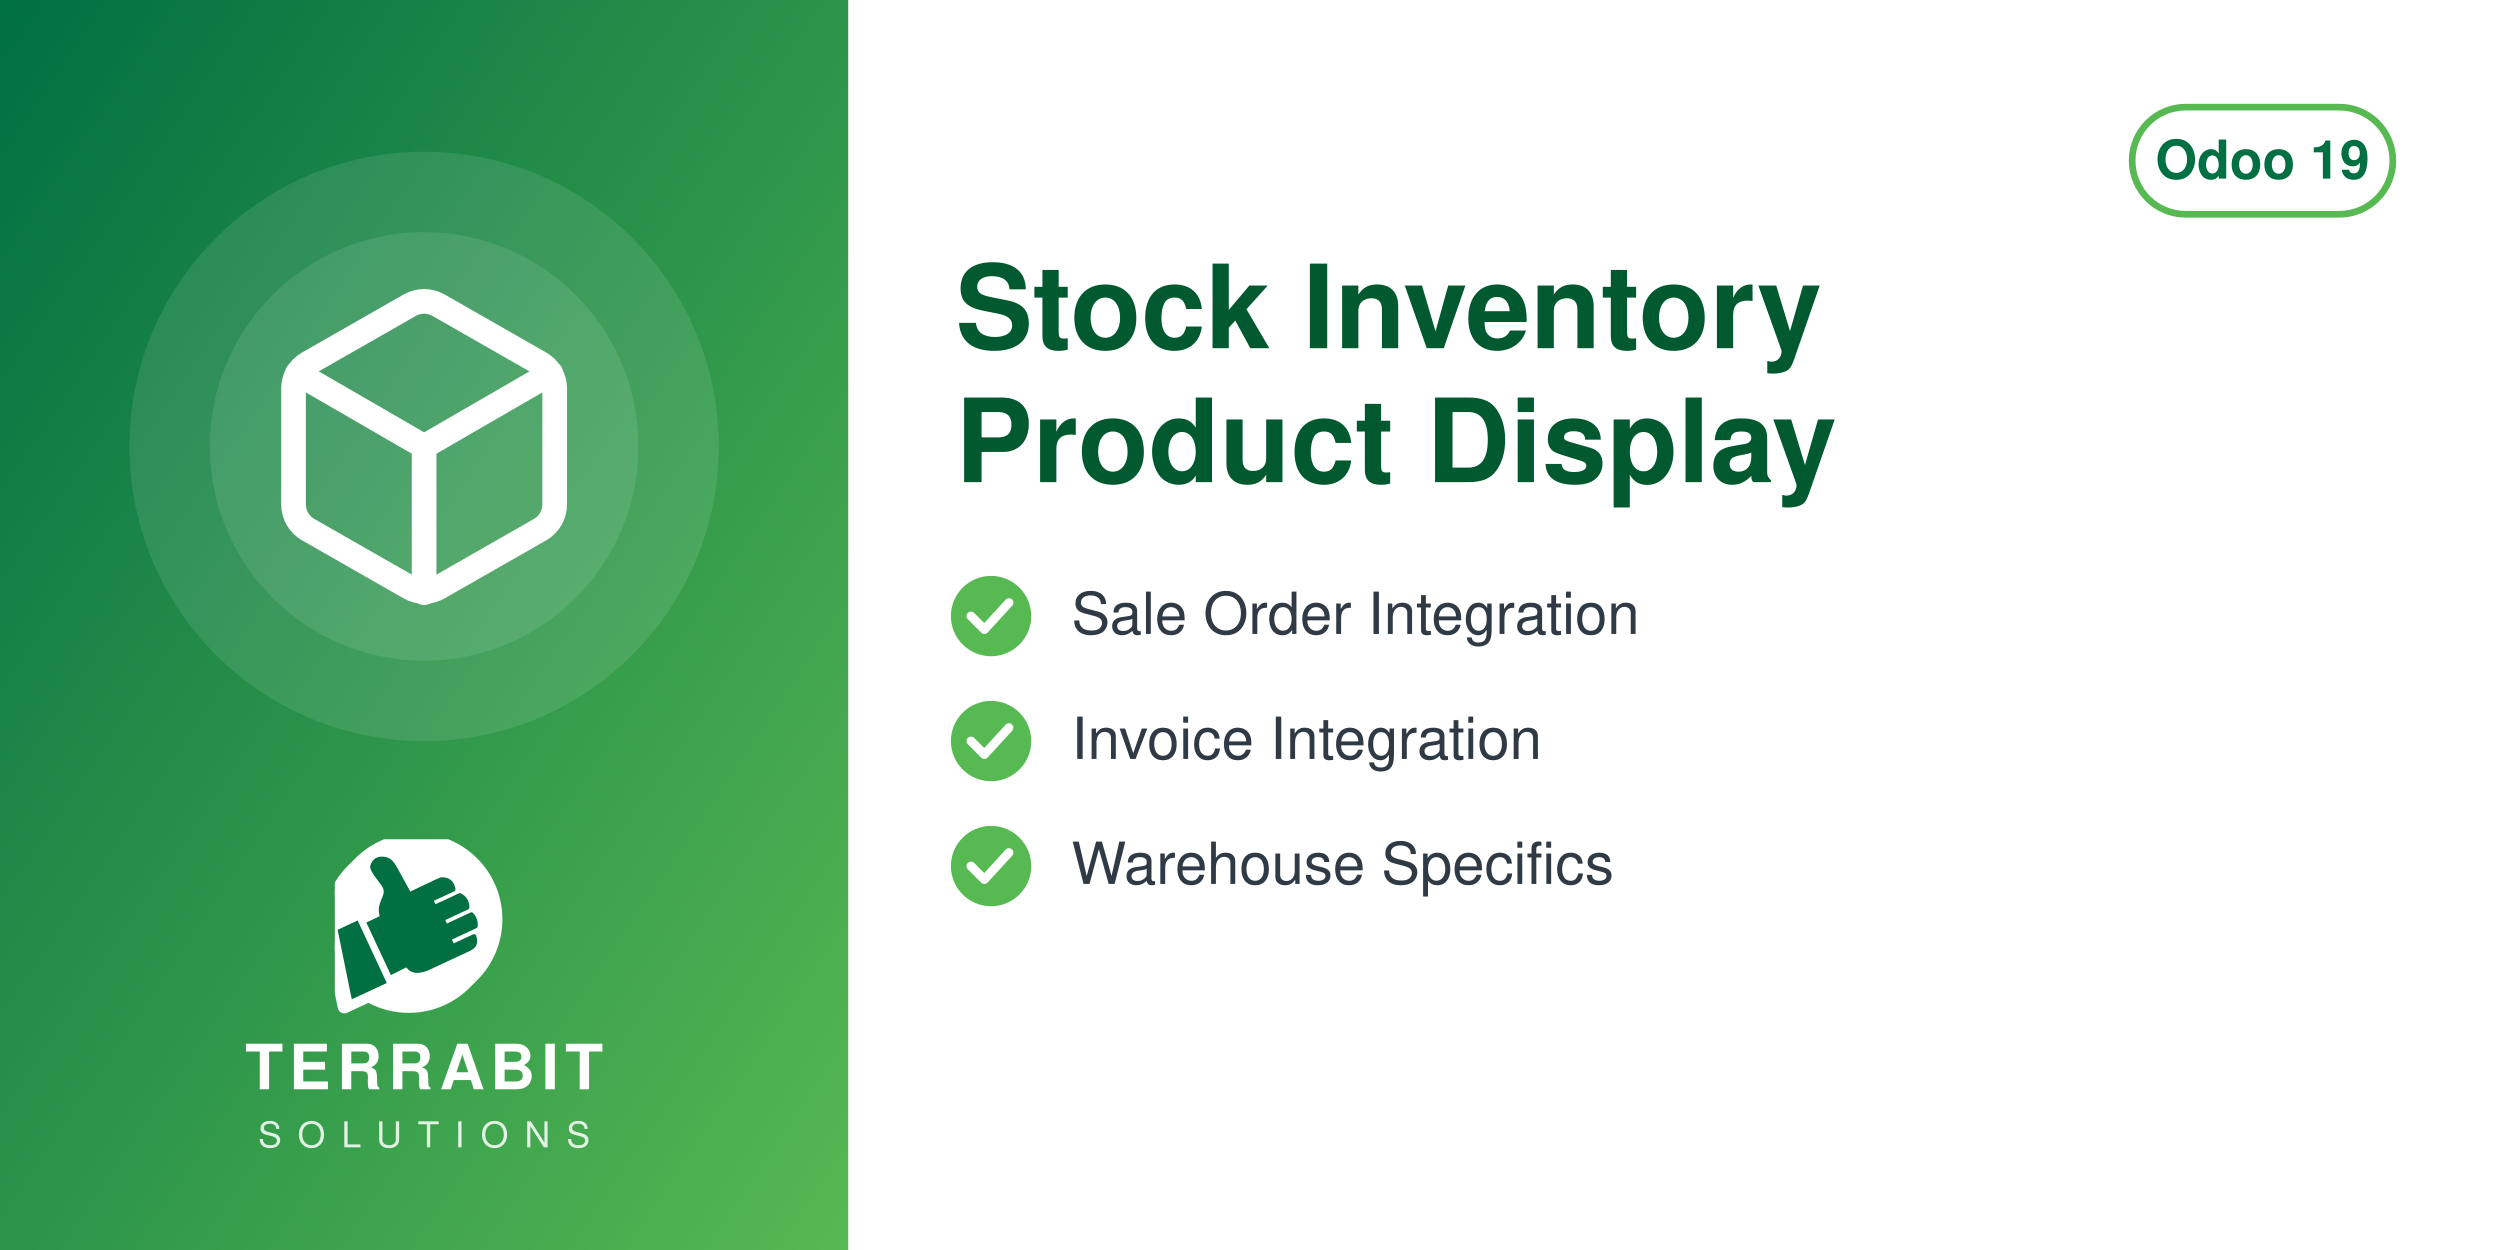
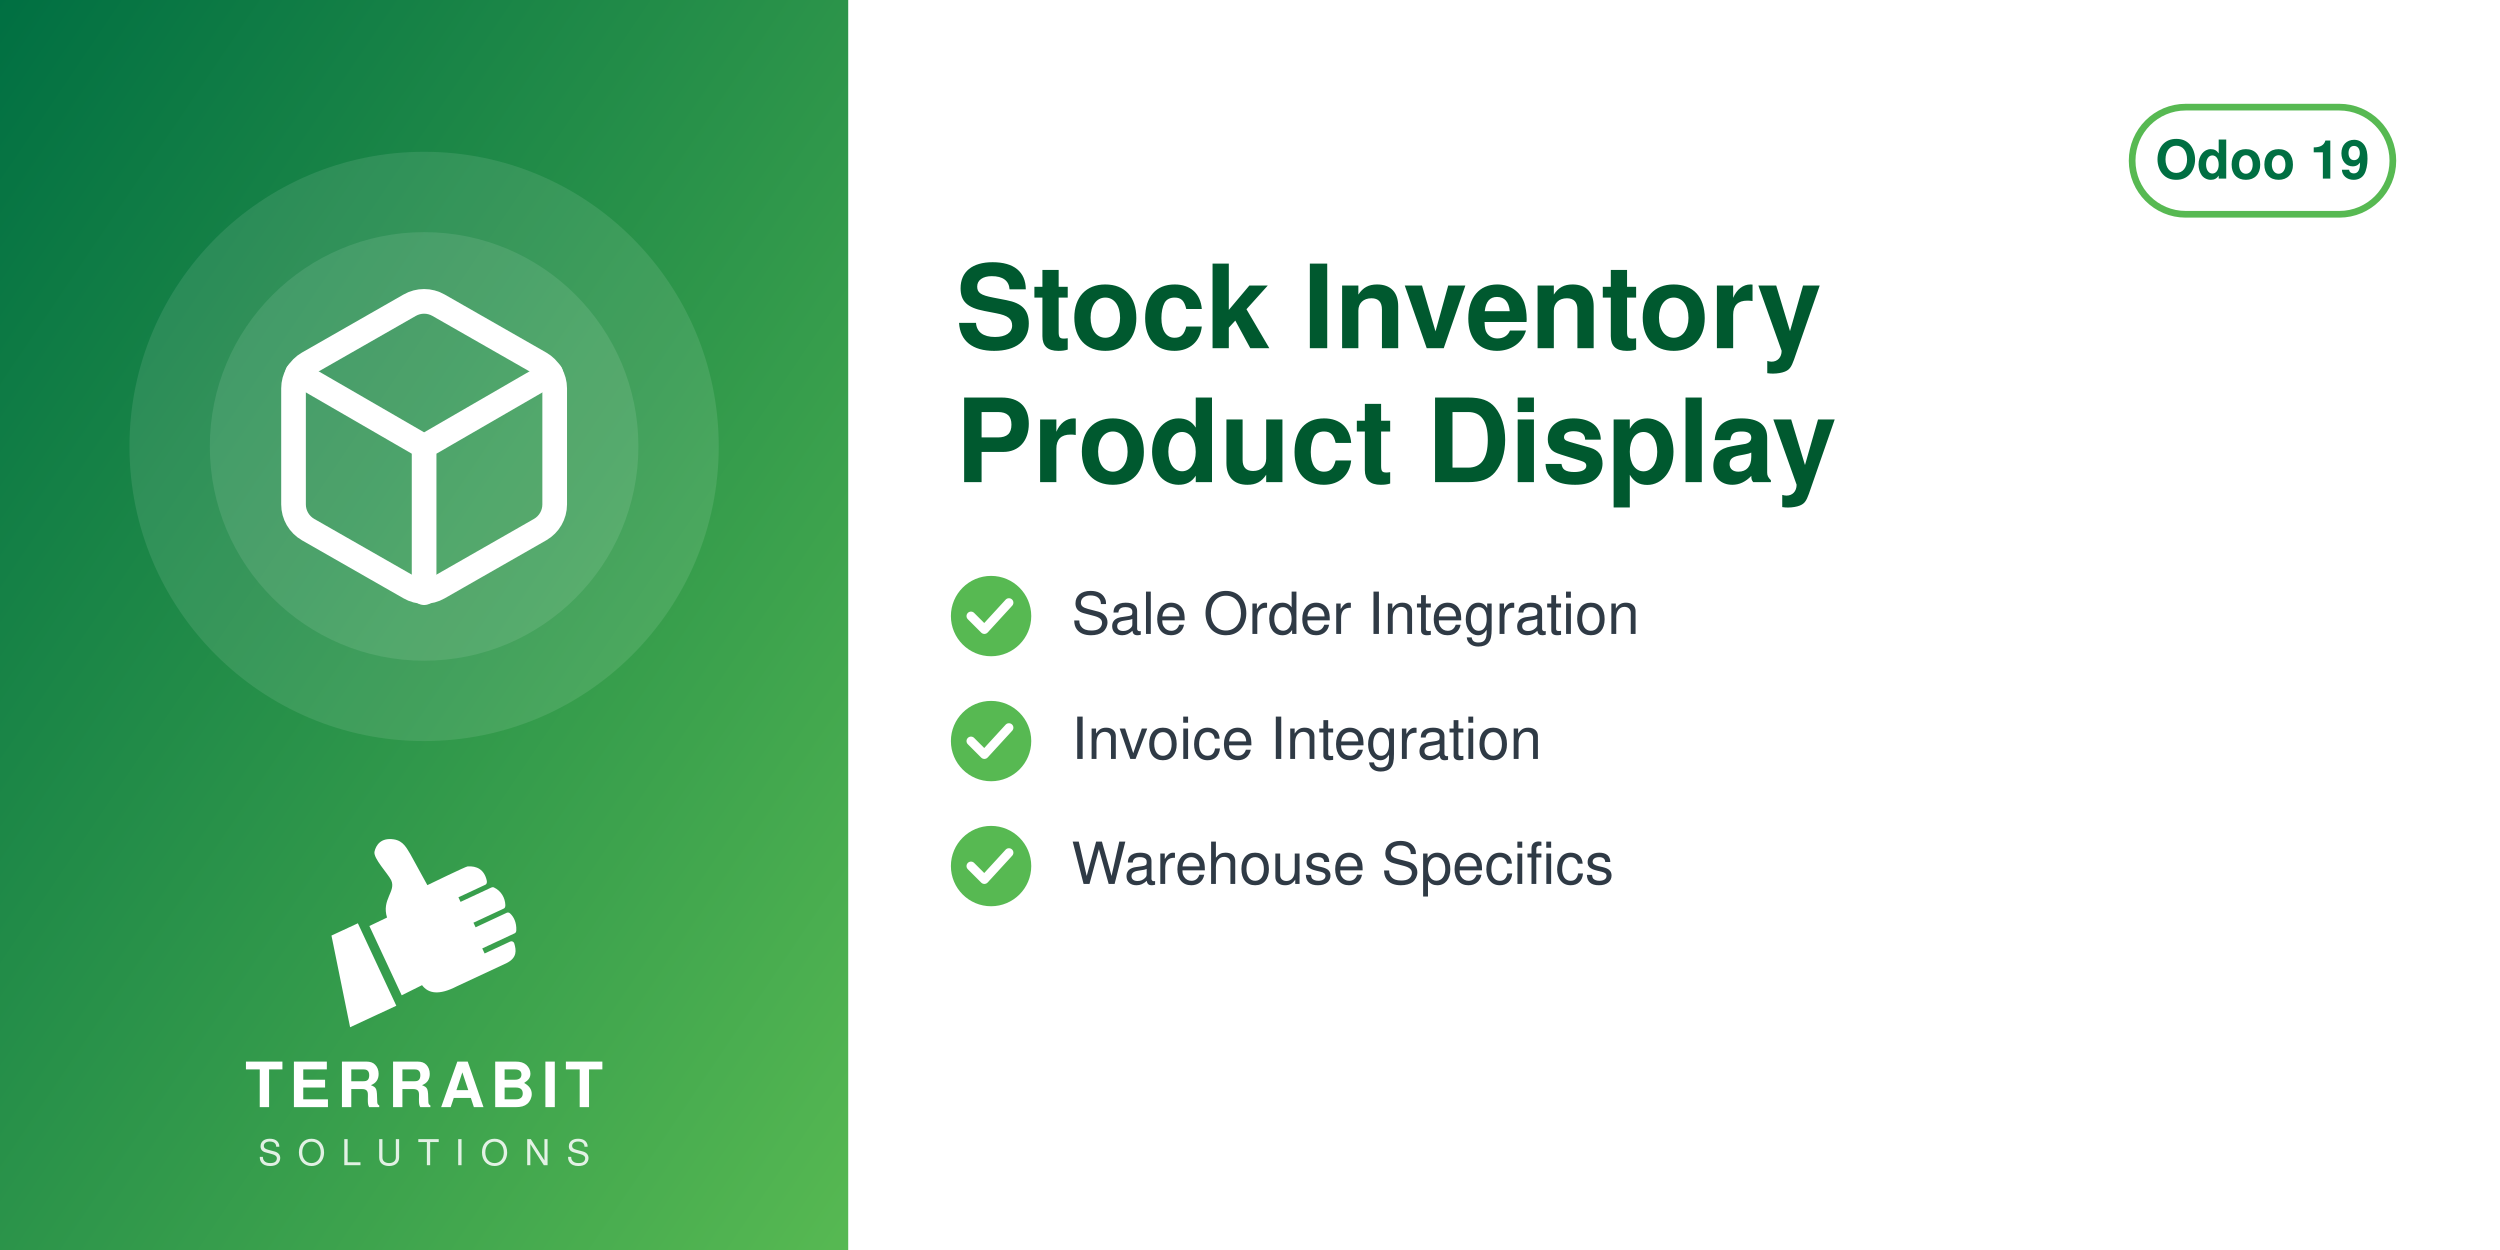
<svg xmlns="http://www.w3.org/2000/svg" width="560" height="280" viewBox="0 0 560 280">
  <defs>
    <linearGradient id="g" x1="0" y1="0" x2="1" y2="1">
      <stop offset="0" stop-color="#006F42" />
      <stop offset="1" stop-color="#57B952" />
    </linearGradient>
  </defs>
  <rect width="560" height="280" fill="#FFFFFF" />
  <rect width="190" height="280" fill="url(#g)" />
  <circle cx="95.0" cy="100" r="66" fill="white" opacity="0.10" />
  <circle cx="95.0" cy="100" r="48" fill="white" opacity="0.10" />
  <svg x="56.0" y="61.0" width="78" height="78" viewBox="0 0 24 24">
    <g fill="none" stroke="white" stroke-width="1.7" stroke-linecap="round" stroke-linejoin="round">
      <path d="M21 16V8a2 2 0 0 0-1-1.73l-7-4a2 2 0 0 0-2 0l-7 4A2 2 0 0 0 3 8v8a2 2 0 0 0 1 1.73l7 4a2 2 0 0 0 2 0l7-4A2 2 0 0 0 21 16z" />
      <path d="M3.27 6.96 12 12.01l8.73-5.05M12 22.08V12" />
    </g>
  </svg>
-   <svg x="75.0" y="188" width="40" height="40" viewBox="4150 2350 3900 3800" preserveAspectRatio="xMidYMid meet">
-     <path fill="#FFFFFF" d="M7338.82 5241.89c-336.4,511.49 -915.39,849.23 -1573.35,849.23 -318.43,0 -618.3,-79.19 -881.23,-218.8l-465.06 216.37c-72.83,33.95 -159.37,2.44 -193.35,-70.37 -5.59,-12.01 -9.4,-24.39 -11.54,-36.85l-247.52 -1217.33c-54.07,-175.41 -83.21,-361.76 -83.21,-554.92 0,-657.98 337.78,-1237 849.31,-1573.39 -400.37,339.2 -654.6,845.59 -654.6,1411.43 0,184.82 27.28,368.48 81.7,545.13l0.48 1.54 247.97 1219.53 0.08 0.48c1.71,9.89 4.72,19.5 8.96,28.59 26.29,56.38 93.5,80.75 149.87,54.52l479.82 -223.25 14.39 7.64c267.26,141.92 563.34,214.99 865.9,214.99 565.81,0 1072.18,-254.2 1411.38,-654.54z" />
-     <path fill="#FFFFFF" d="M5927.44 2165.35c1039.34,0 1881.91,842.57 1881.91,1881.91 0,1039.34 -842.57,1881.89 -1881.91,1881.89 -318.43,0 -618.33,-79.2 -881.24,-218.81l-465.06 216.38c-72.81,33.95 -159.37,2.44 -193.34,-70.36 -5.59,-12.01 -9.41,-24.4 -11.55,-36.86l-247.56 -1217.47c-54.04,-175.36 -83.16,-361.66 -83.16,-554.76 0,-1039.34 842.56,-1881.91 1881.9,-1881.91z" />
-     <path fill="#006F42" d="M4648.32 4073.59l636.59 1365.17 -765.09 355.96 -308.63 -1517.87 437.13 -203.26zm725.61 1192.32l336.75 -167.88c105.65,140.85 282.69,170.72 576.82,18.8l819.92 -382.33c181.4,-90.13 164.26,-214.57 130.07,-328.43 -4.28,-14.25 -13.68,-24.81 -27.34,-30.7 -13.67,-5.89 -27.61,-5.11 -41.09,1.18l-422.32 196.93 -39.04 -83.72 538.07 -250.91c16.64,-7.76 24.7,-27.69 25.58,-46.04 6.48,-134.33 -44.36,-230.89 -105.84,-285.23 -15.2,-13.44 -35.71,-15.59 -54.12,-7l-513.92 239.64 -35.6 -76.34 506.31 -236.1c17.69,-8.25 22.52,-36.93 21.83,-56.45 -4.1,-117.31 -67.62,-232.74 -187.72,-290.66 -13.94,-6.72 -28.64,-6.36 -42.69,0.19l-511.21 238.38 -35.37 -75.86 448.98 -209.36c20.44,-9.53 25.81,-42.28 21.02,-64.32 -41.02,-189.07 -167.92,-247.8 -318.14,-237.87 -29.39,1.94 -589.86,273.16 -665.95,310.54l-281.84 -513.57c-59.06,-93.13 -112.7,-221.7 -276.47,-245.13 -211.24,-30.22 -291.56,94.38 -316.89,203.13 -25.32,108.75 223.84,365.99 276.05,473.69 85.52,184.27 -161.86,318.11 -68.41,617.99l-292.54 139.94 535.09 1147.51z" />
+   <svg x="72.0" y="186" width="46" height="46" viewBox="4045 2535 3400 3400" preserveAspectRatio="xMidYMid meet">
+     <path fill="#FFFFFF" d="M4648.32 4073.59l636.59 1365.17 -765.09 355.96 -308.63 -1517.87 437.13 -203.26zm725.61 1192.32l336.75 -167.88c105.65,140.85 282.69,170.72 576.82,18.8l819.92 -382.33c181.4,-90.13 164.26,-214.57 130.07,-328.43 -4.28,-14.25 -13.68,-24.81 -27.34,-30.7 -13.67,-5.89 -27.61,-5.11 -41.09,1.18l-422.32 196.93 -39.04 -83.72 538.07 -250.91c16.64,-7.76 24.7,-27.69 25.58,-46.04 6.48,-134.33 -44.36,-230.89 -105.84,-285.23 -15.2,-13.44 -35.71,-15.59 -54.12,-7l-513.92 239.64 -35.6 -76.34 506.31 -236.1c17.69,-8.25 22.52,-36.93 21.83,-56.45 -4.1,-117.31 -67.62,-232.74 -187.72,-290.66 -13.94,-6.72 -28.64,-6.36 -42.69,0.19l-511.21 238.38 -35.37 -75.86 448.98 -209.36c20.44,-9.53 25.81,-42.28 21.02,-64.32 -41.02,-189.07 -167.92,-247.8 -318.14,-237.87 -29.39,1.94 -589.86,273.16 -665.95,310.54l-281.84 -513.57c-59.06,-93.13 -112.7,-221.7 -276.47,-245.13 -211.24,-30.22 -291.56,94.38 -316.89,203.13 -25.32,108.75 223.84,365.99 276.05,473.69 85.52,184.27 -161.86,318.11 -68.41,617.99l-292.54 139.94 535.09 1147.51z" />
  </svg>
-   <text x="95.0" y="244" text-anchor="middle" font-family="Helvetica,Arial,sans-serif" font-size="14" font-weight="800" letter-spacing="1.4" fill="white">TERRABIT</text>
-   <text x="95.0" y="257" text-anchor="middle" font-family="Helvetica,Arial,sans-serif" font-size="8" font-weight="500" letter-spacing="3.6" fill="white" opacity="0.85">SOLUTIONS</text>
+   <text x="95.0" y="248" text-anchor="middle" font-family="Helvetica,Arial,sans-serif" font-size="14" font-weight="800" letter-spacing="1.4" fill="white">TERRABIT</text>
+   <text x="95.0" y="261" text-anchor="middle" font-family="Helvetica,Arial,sans-serif" font-size="8" font-weight="500" letter-spacing="3.6" fill="white" opacity="0.85">SOLUTIONS</text>
  <g>
    <rect x="477.6" y="24" width="58.4" height="24" rx="12" fill="none" stroke="#57B952" stroke-width="1.5" />
    <text x="506.8" y="40" text-anchor="middle" font-family="Helvetica,Arial,sans-serif" font-size="12" font-weight="700" fill="#006F42">Odoo 19</text>
  </g>
  <text x="214" y="78" font-family="Helvetica,Arial,sans-serif" font-size="26" font-weight="700" fill="#00592F">Stock Inventory</text>
  <text x="214" y="108" font-family="Helvetica,Arial,sans-serif" font-size="26" font-weight="700" fill="#00592F">Product Display</text>
  <circle cx="222" cy="138" r="9" fill="#57B952" />
  <path d="M217.5 138 l3 3 l5.5 -6" fill="none" stroke="white" stroke-width="2" stroke-linecap="round" stroke-linejoin="round" />
  <text x="240" y="142" font-family="Helvetica,Arial,sans-serif" font-size="13" fill="#2F3A45">Sale Order Integration</text>
  <circle cx="222" cy="166" r="9" fill="#57B952" />
  <path d="M217.5 166 l3 3 l5.5 -6" fill="none" stroke="white" stroke-width="2" stroke-linecap="round" stroke-linejoin="round" />
  <text x="240" y="170" font-family="Helvetica,Arial,sans-serif" font-size="13" fill="#2F3A45">Invoice Integration</text>
  <circle cx="222" cy="194" r="9" fill="#57B952" />
  <path d="M217.5 194 l3 3 l5.5 -6" fill="none" stroke="white" stroke-width="2" stroke-linecap="round" stroke-linejoin="round" />
  <text x="240" y="198" font-family="Helvetica,Arial,sans-serif" font-size="13" fill="#2F3A45">Warehouse Specifics</text>
</svg>
